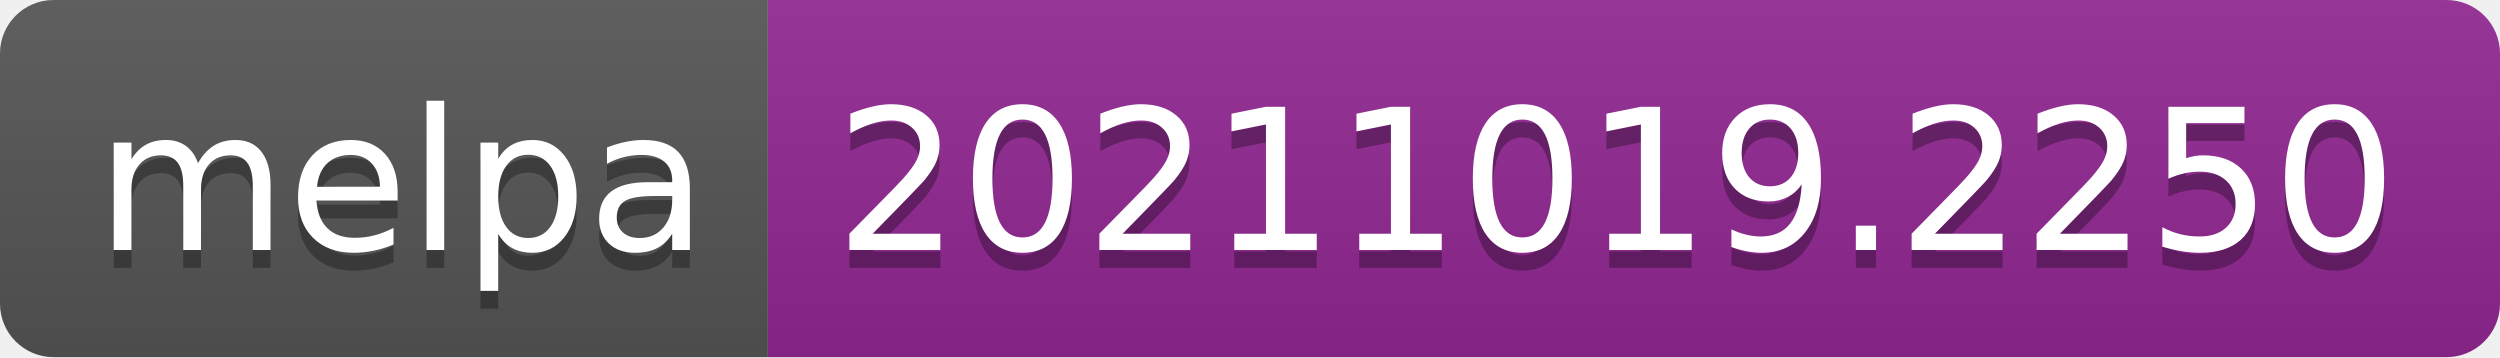
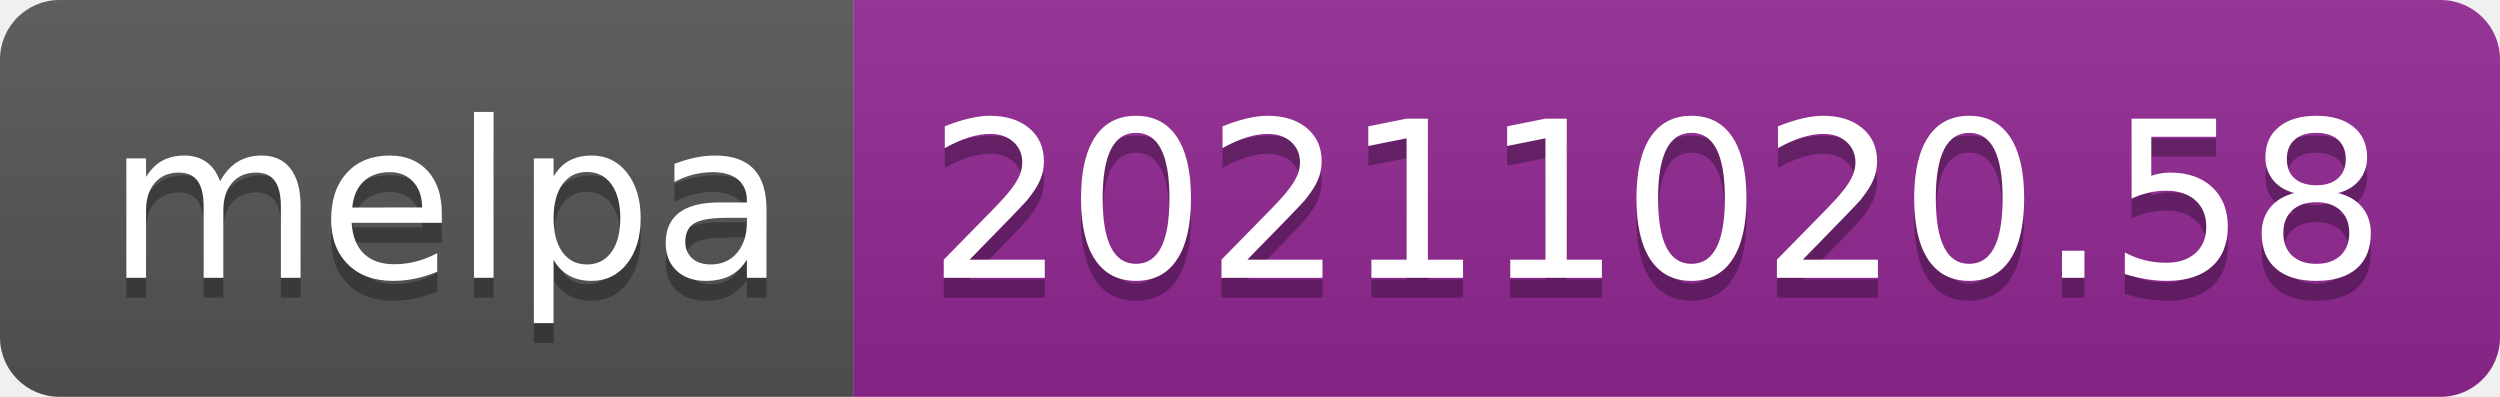
- <svg xmlns="http://www.w3.org/2000/svg" width="140" height="20" role="img" aria-label="melpa: 20211019.2250">
+ <svg xmlns="http://www.w3.org/2000/svg" width="126" height="20" role="img" aria-label="melpa: 20211020.58">
  <linearGradient id="s" x2="0" y2="100%">
    <stop offset="0" stop-color="#bbb" stop-opacity=".1" />
    <stop offset="1" stop-opacity=".1" />
  </linearGradient>
  <clipPath id="r">
-     <rect width="140" height="20" rx="3" fill="#fff" />
+     <rect width="126" height="20" rx="3" fill="#fff" />
  </clipPath>
  <g clip-path="url(#r)">
    <rect width="43" height="20" fill="#555" />
-     <rect x="43" width="97" height="20" fill="#922793" />
-     <rect width="140" height="20" fill="url(#s)" />
+     <rect x="43" width="83" height="20" fill="#922793" />
+     <rect width="126" height="20" fill="url(#s)" />
  </g>
  <g fill="#fff" text-anchor="middle" font-family="Verdana,Geneva,DejaVu Sans,sans-serif" text-rendering="geometricPrecision" font-size="110">
    <text aria-hidden="true" x="225" y="150" fill="#010101" fill-opacity=".3" transform="scale(.1)" textLength="330">melpa</text>
    <text x="225" y="140" transform="scale(.1)" fill="#fff" textLength="330">melpa</text>
-     <text aria-hidden="true" x="905" y="150" fill="#010101" fill-opacity=".3" transform="scale(.1)" textLength="870">20211019.2250</text>
-     <text x="905" y="140" transform="scale(.1)" fill="#fff" textLength="870">20211019.2250</text>
+     <text aria-hidden="true" x="835" y="150" fill="#010101" fill-opacity=".3" transform="scale(.1)" textLength="730">20211020.58</text>
+     <text x="835" y="140" transform="scale(.1)" fill="#fff" textLength="730">20211020.58</text>
  </g>
</svg>
